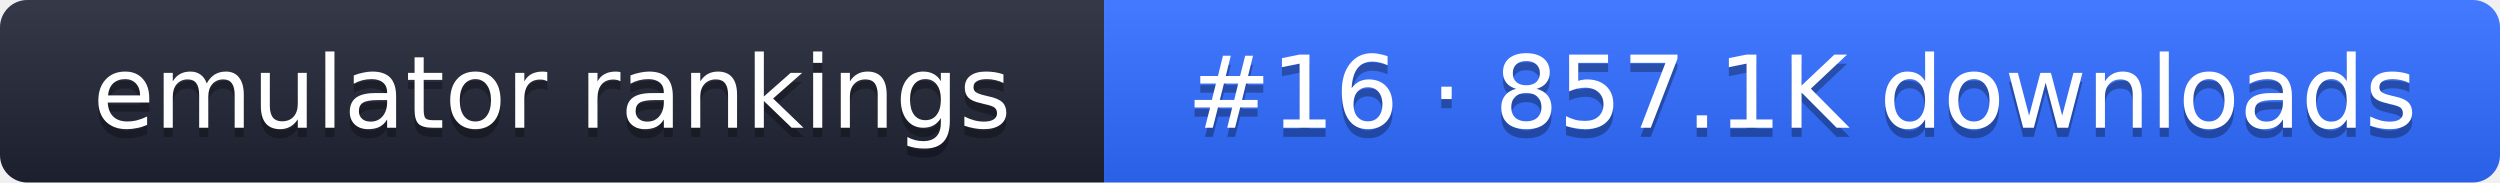
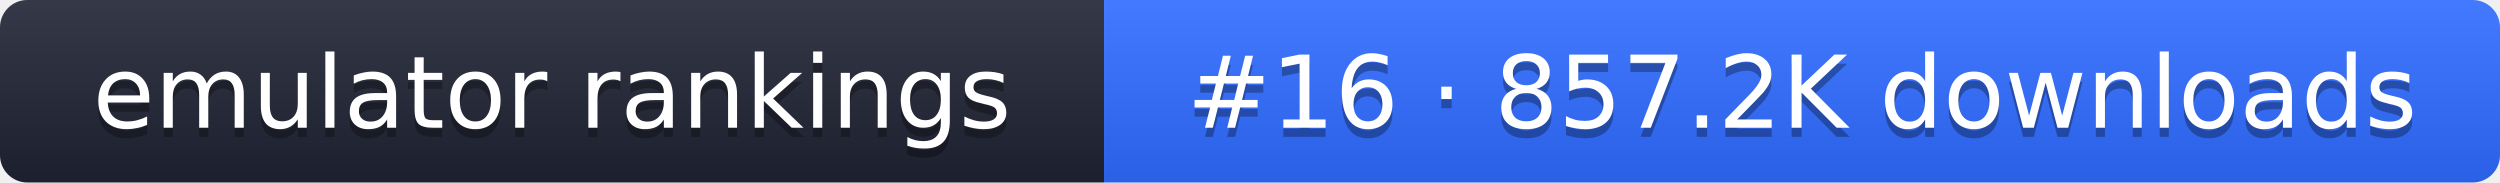
- <svg xmlns="http://www.w3.org/2000/svg" width="274" height="20" role="img" aria-label="emulator rankings: #16 · 857.1K downloads">
+ <svg xmlns="http://www.w3.org/2000/svg" width="274" height="20" role="img" aria-label="emulator rankings: #16 · 857.2K downloads">
  <linearGradient id="g" x2="0" y2="100%">
    <stop offset="0" stop-color="#fff" stop-opacity=".1" />
    <stop offset="1" stop-opacity=".1" />
  </linearGradient>
  <clipPath id="r">
    <rect width="274" height="20" rx="3" fill="#fff" />
  </clipPath>
  <g clip-path="url(#r)">
    <rect width="121" height="20" fill="#1f2433" />
    <rect x="121" width="153" height="20" fill="#2f6bff" />
    <rect width="274" height="20" fill="url(#g)" />
  </g>
  <g fill="#fff" text-anchor="middle" font-family="Verdana,DejaVu Sans,sans-serif" font-size="11">
    <text x="60.5" y="15" fill="#010101" fill-opacity=".3">emulator rankings</text>
    <text x="60.5" y="14">emulator rankings</text>
-     <text x="197.5" y="15" fill="#010101" fill-opacity=".3">#16 · 857.1K downloads</text>
-     <text x="197.5" y="14">#16 · 857.1K downloads</text>
+     <text x="197.5" y="15" fill="#010101" fill-opacity=".3">#16 · 857.2K downloads</text>
+     <text x="197.5" y="14">#16 · 857.2K downloads</text>
  </g>
</svg>
